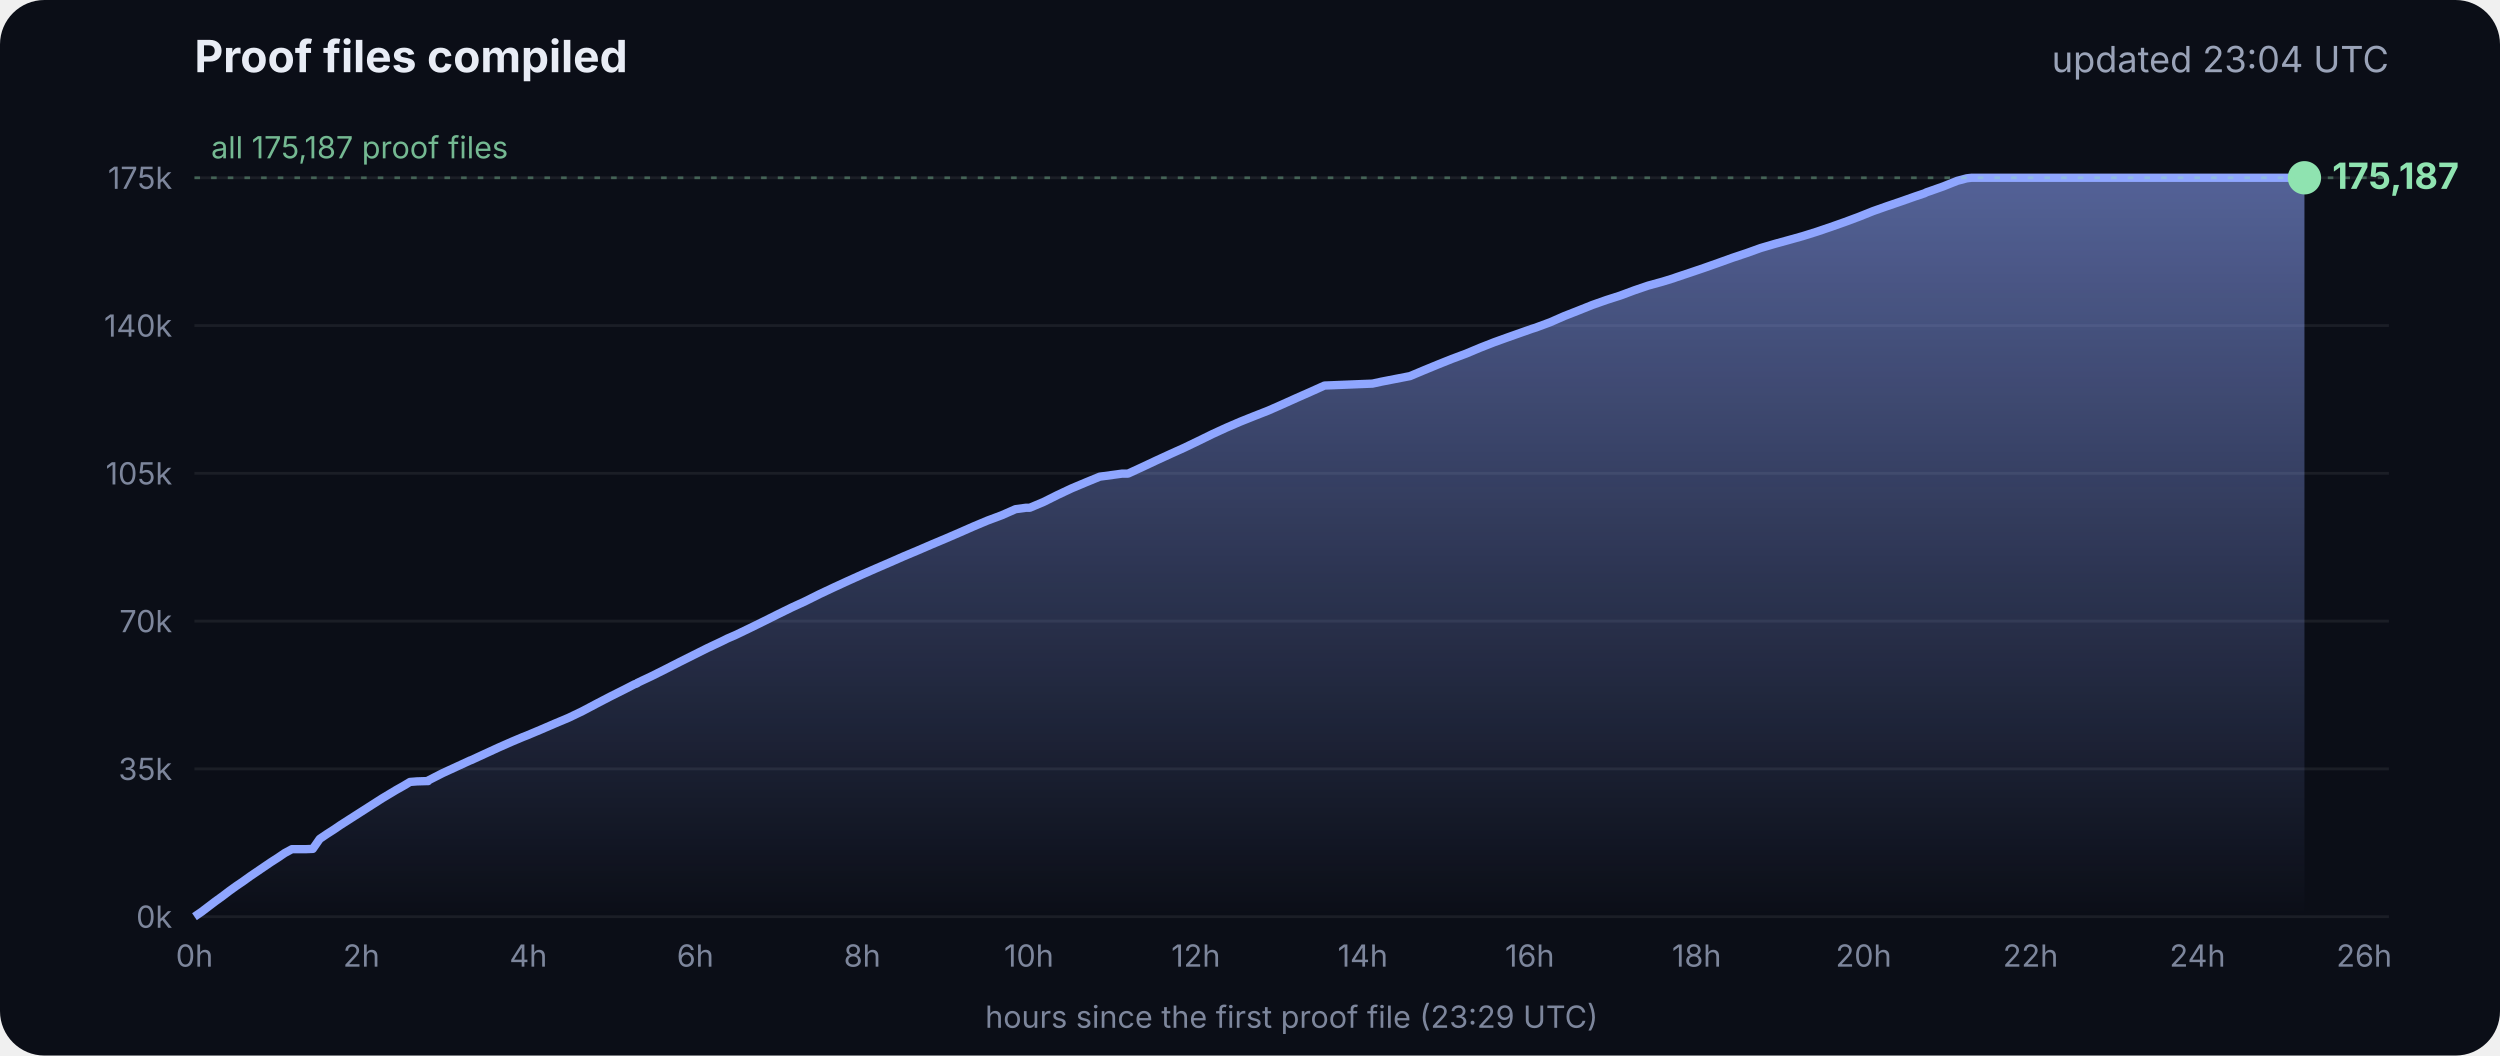
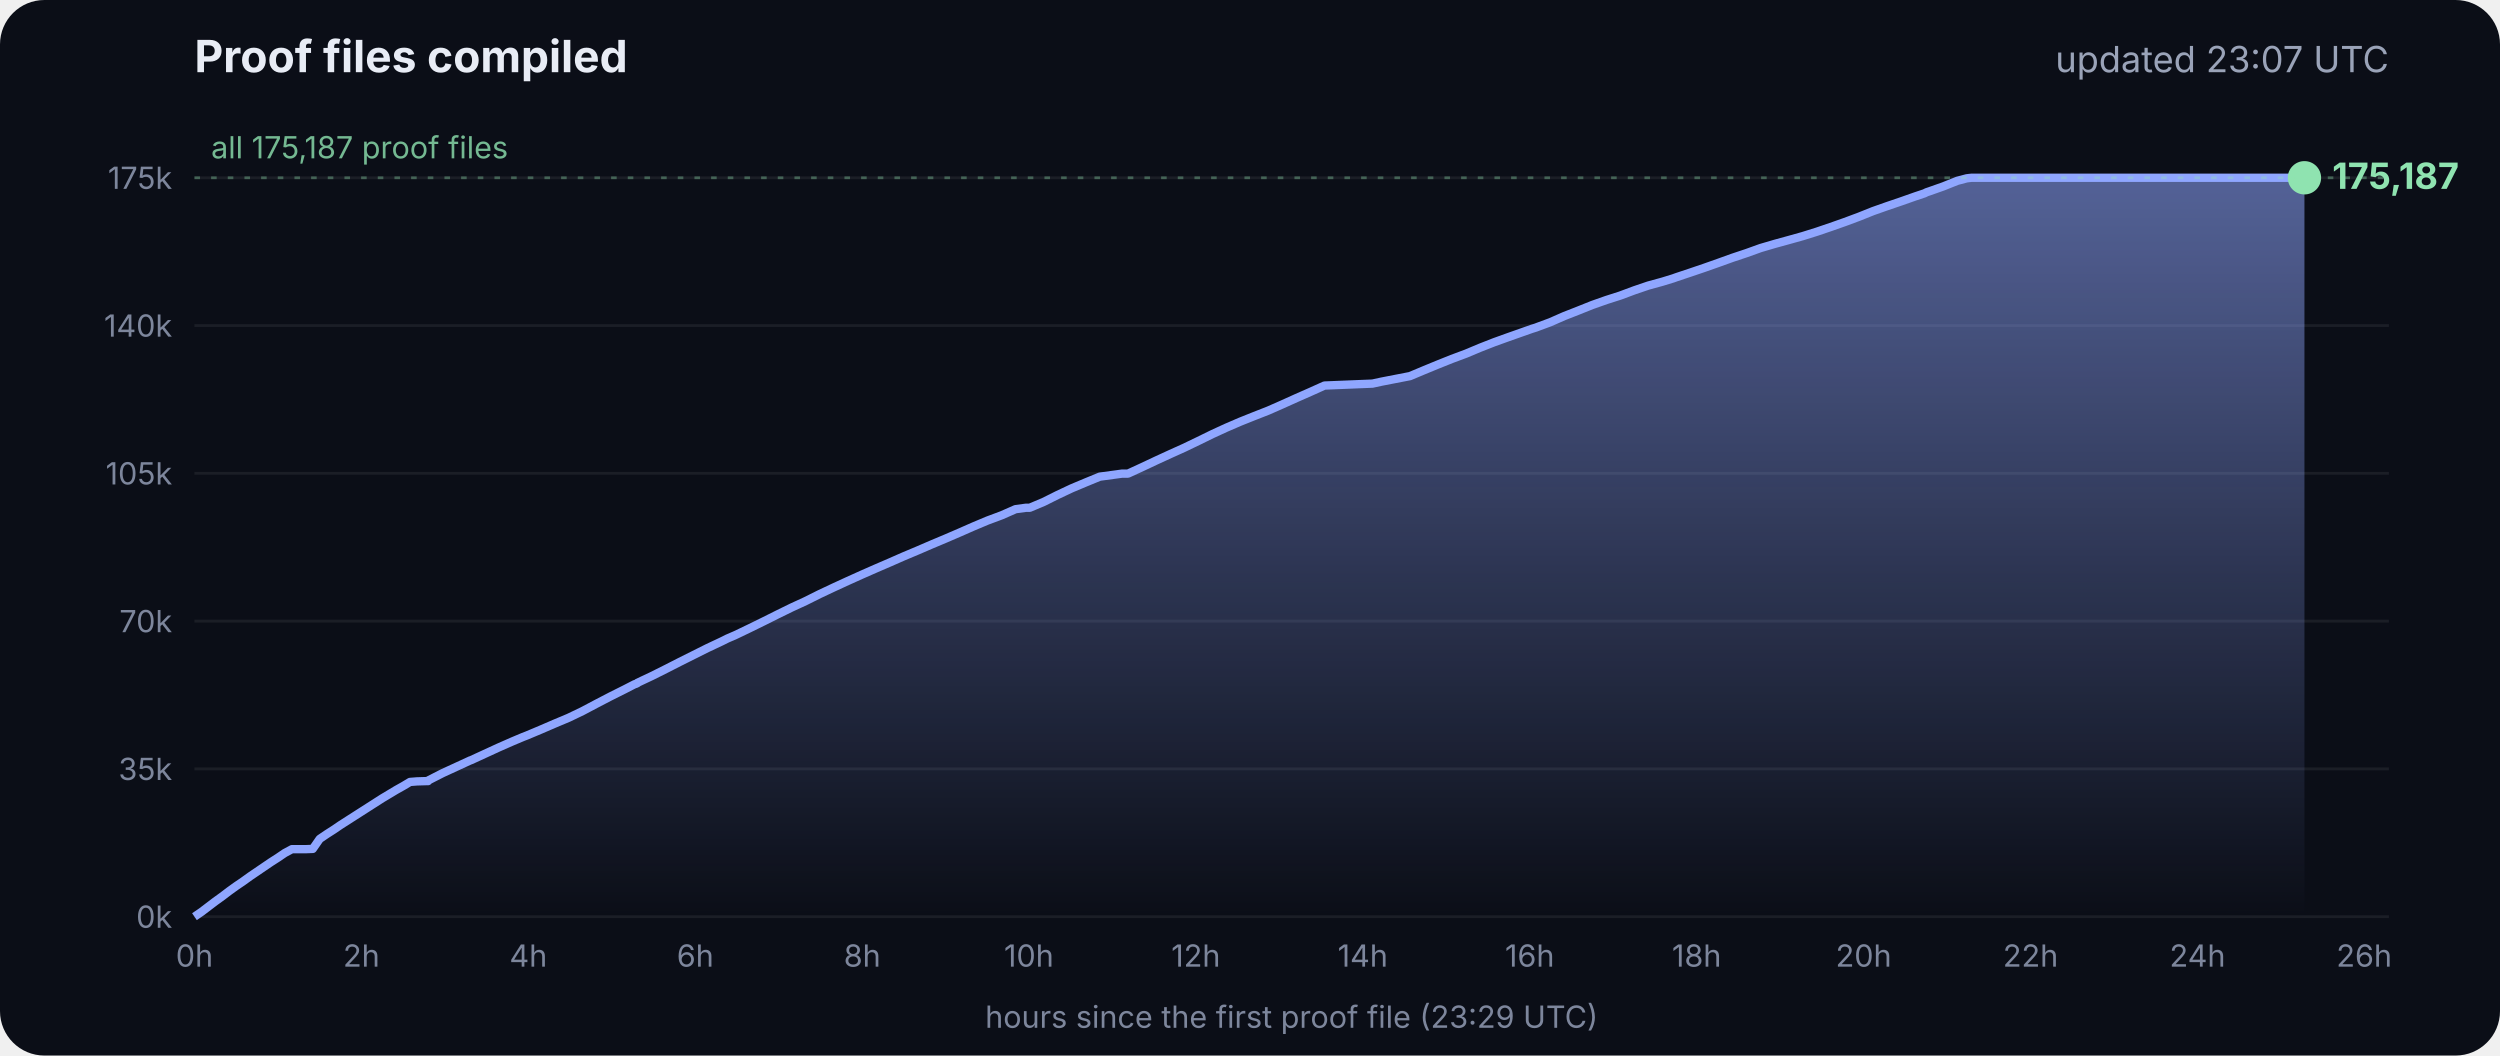
<svg xmlns="http://www.w3.org/2000/svg" viewBox="0 0 900 380" font-family="Inter, -apple-system, Segoe UI, sans-serif">
  <defs>
    <linearGradient id="g" x1="0" y1="0" x2="0" y2="1">
      <stop offset="0" stop-color="#8fa6ff" stop-opacity=".55" />
      <stop offset="1" stop-color="#8fa6ff" stop-opacity="0" />
    </linearGradient>
  </defs>
  <rect width="900" height="380" rx="16" fill="#0b0e17" />
  <text x="70" y="26" fill="#e8ecf5" font-size="16" font-weight="700">Proof files compiled</text>
-   <text x="860" y="26" fill="#9aa3b8" font-size="13" text-anchor="end">updated 23:04 UTC</text>
+   <text x="860" y="26" fill="#9aa3b8" font-size="13" text-anchor="end">updated 23:07 UTC</text>
  <line x1="70" x2="860" y1="330.0" y2="330.0" stroke="#ffffff" stroke-opacity=".07" />
  <text x="62" y="334.0" fill="#7d869c" font-size="11" text-anchor="end">0k</text>
  <line x1="70" x2="860" y1="276.8" y2="276.8" stroke="#ffffff" stroke-opacity=".07" />
  <text x="62" y="280.8" fill="#7d869c" font-size="11" text-anchor="end">35k</text>
  <line x1="70" x2="860" y1="223.6" y2="223.6" stroke="#ffffff" stroke-opacity=".07" />
  <text x="62" y="227.6" fill="#7d869c" font-size="11" text-anchor="end">70k</text>
  <line x1="70" x2="860" y1="170.4" y2="170.4" stroke="#ffffff" stroke-opacity=".07" />
  <text x="62" y="174.4" fill="#7d869c" font-size="11" text-anchor="end">105k</text>
  <line x1="70" x2="860" y1="117.2" y2="117.2" stroke="#ffffff" stroke-opacity=".07" />
  <text x="62" y="121.2" fill="#7d869c" font-size="11" text-anchor="end">140k</text>
  <line x1="70" x2="860" y1="64.0" y2="64.0" stroke="#ffffff" stroke-opacity=".07" />
  <text x="62" y="68.0" fill="#7d869c" font-size="11" text-anchor="end">175k</text>
  <text x="70.0" y="348" fill="#7d869c" font-size="11" text-anchor="middle">0h</text>
  <text x="130.1" y="348" fill="#7d869c" font-size="11" text-anchor="middle">2h</text>
  <text x="190.2" y="348" fill="#7d869c" font-size="11" text-anchor="middle">4h</text>
  <text x="250.3" y="348" fill="#7d869c" font-size="11" text-anchor="middle">6h</text>
  <text x="310.4" y="348" fill="#7d869c" font-size="11" text-anchor="middle">8h</text>
  <text x="370.4" y="348" fill="#7d869c" font-size="11" text-anchor="middle">10h</text>
  <text x="430.5" y="348" fill="#7d869c" font-size="11" text-anchor="middle">12h</text>
  <text x="490.6" y="348" fill="#7d869c" font-size="11" text-anchor="middle">14h</text>
  <text x="550.7" y="348" fill="#7d869c" font-size="11" text-anchor="middle">16h</text>
  <text x="610.8" y="348" fill="#7d869c" font-size="11" text-anchor="middle">18h</text>
  <text x="670.9" y="348" fill="#7d869c" font-size="11" text-anchor="middle">20h</text>
  <text x="731.0" y="348" fill="#7d869c" font-size="11" text-anchor="middle">22h</text>
  <text x="791.1" y="348" fill="#7d869c" font-size="11" text-anchor="middle">24h</text>
  <text x="851.1" y="348" fill="#7d869c" font-size="11" text-anchor="middle">26h</text>
  <polygon points="70.0,330.0 70.0,330.0 72.5,328.3 75.0,326.4 77.5,324.5 80.0,322.7 82.5,320.8 85.0,319.0 87.5,317.3 90.0,315.5 92.5,313.8 95.0,312.1 97.5,310.4 100.0,308.8 102.5,307.1 105.1,305.7 107.6,305.7 110.1,305.7 112.6,305.6 115.1,302.0 117.6,300.3 120.1,298.7 122.6,297.0 125.1,295.4 127.6,293.8 130.1,292.2 132.6,290.6 135.1,289.0 137.6,287.4 140.1,285.9 142.6,284.4 145.1,283.0 147.6,281.5 150.1,281.3 153.5,281.2 153.7,281.2 154.1,281.2 154.3,280.9 159.4,278.3 164.4,276.0 169.4,273.7 169.5,273.7 174.5,271.4 179.5,269.1 184.5,266.9 188.3,265.3 189.6,264.8 194.6,262.7 199.7,260.5 204.7,258.4 209.7,256.0 214.8,253.3 219.8,250.7 224.8,248.2 228.5,246.3 228.9,246.2 229.5,245.9 229.5,245.8 234.6,243.4 239.6,240.9 244.7,238.3 249.7,235.8 254.7,233.3 259.8,230.9 261.8,229.9 264.8,228.6 269.8,226.2 274.9,223.7 279.9,221.2 285.0,218.7 290.0,216.4 295.0,213.9 300.1,211.5 305.1,209.2 310.2,206.9 315.2,204.7 320.3,202.5 325.3,200.3 330.3,198.2 335.4,196.0 340.4,193.9 345.5,191.7 350.5,189.5 355.5,187.4 360.6,185.5 365.6,183.3 369.3,182.8 370.7,182.8 375.7,180.7 380.7,178.2 385.8,175.8 390.8,173.7 395.9,171.6 404.0,170.5 406.1,170.5 411.1,168.2 416.2,165.8 421.2,163.5 426.3,161.2 431.3,158.8 436.4,156.3 441.4,154.0 446.5,151.8 451.5,149.8 456.6,147.8 461.6,145.6 466.7,143.3 471.7,141.1 476.8,138.8 494.1,138.1 497.3,137.4 507.6,135.4 512.6,133.3 517.7,131.2 522.7,129.2 527.8,127.3 532.8,125.2 537.9,123.2 542.9,121.4 548.0,119.6 551.4,118.4 553.0,117.9 553.5,117.7 558.1,116.0 563.1,113.8 568.2,111.8 573.2,109.8 578.3,108.0 583.3,106.4 588.4,104.5 593.4,102.8 598.5,101.4 602.4,100.2 603.5,99.8 608.6,98.1 613.6,96.4 618.7,94.6 623.7,92.8 628.8,91.1 633.8,89.3 635.5,88.8 638.9,87.8 644.0,86.4 649.0,85.0 654.1,83.4 659.1,81.7 664.2,79.9 669.3,78.0 674.3,76.0 679.4,74.2 684.4,72.5 689.5,70.7 692.8,69.6 693.6,69.2 694.5,68.9 699.6,67.1 704.6,65.1 708.0,64.2 708.8,64.1 709.7,64.0 713.4,64.0 715.2,64.0 718.5,64.0 723.5,64.0 728.6,64.0 733.7,64.0 738.7,64.0 743.7,64.0 748.8,64.0 753.9,64.0 758.9,64.0 764.0,64.0 769.0,64.0 774.1,64.0 779.1,64.0 784.2,64.0 789.2,64.0 794.3,64.0 797.0,64.0 798.2,64.0 799.3,64.0 804.4,64.0 809.4,64.0 814.5,64.0 818.9,64.0 819.1,64.0 819.5,64.0 822.0,64.0 824.6,64.0 826.0,64.0 826.0,64.0 826.4,64.0 828.9,64.0 829.2,64.0 829.6,64.0 829.6,330.0" fill="url(#g)" />
  <polyline points="70.0,330.0 72.5,328.3 75.0,326.4 77.5,324.5 80.0,322.7 82.5,320.8 85.0,319.0 87.5,317.3 90.0,315.5 92.5,313.8 95.0,312.1 97.5,310.4 100.0,308.8 102.5,307.1 105.1,305.7 107.6,305.7 110.1,305.7 112.6,305.6 115.1,302.0 117.6,300.3 120.1,298.7 122.6,297.0 125.1,295.4 127.6,293.8 130.1,292.2 132.6,290.6 135.1,289.0 137.6,287.4 140.1,285.9 142.6,284.4 145.1,283.0 147.6,281.5 150.1,281.3 153.5,281.2 153.7,281.2 154.1,281.2 154.3,280.9 159.4,278.3 164.4,276.0 169.4,273.7 169.5,273.7 174.5,271.4 179.5,269.1 184.5,266.9 188.3,265.3 189.6,264.8 194.6,262.7 199.7,260.5 204.7,258.4 209.7,256.0 214.8,253.3 219.8,250.7 224.8,248.2 228.5,246.3 228.9,246.2 229.5,245.9 229.5,245.8 234.6,243.4 239.6,240.9 244.7,238.3 249.7,235.8 254.7,233.3 259.8,230.9 261.8,229.9 264.8,228.6 269.8,226.2 274.9,223.7 279.9,221.2 285.0,218.7 290.0,216.4 295.0,213.9 300.1,211.5 305.1,209.2 310.2,206.9 315.2,204.7 320.3,202.5 325.3,200.3 330.3,198.2 335.4,196.0 340.4,193.9 345.5,191.7 350.5,189.5 355.5,187.4 360.6,185.5 365.6,183.3 369.3,182.8 370.7,182.8 375.7,180.7 380.7,178.2 385.8,175.8 390.8,173.7 395.9,171.6 404.0,170.5 406.1,170.5 411.1,168.2 416.2,165.8 421.2,163.5 426.3,161.2 431.3,158.8 436.4,156.3 441.4,154.0 446.5,151.8 451.5,149.8 456.6,147.8 461.6,145.6 466.7,143.3 471.7,141.1 476.8,138.8 494.1,138.1 497.3,137.4 507.6,135.4 512.6,133.3 517.7,131.2 522.7,129.2 527.8,127.3 532.8,125.2 537.9,123.2 542.9,121.4 548.0,119.6 551.4,118.4 553.0,117.9 553.5,117.7 558.1,116.0 563.1,113.8 568.2,111.8 573.2,109.8 578.3,108.0 583.3,106.4 588.4,104.5 593.4,102.8 598.5,101.4 602.4,100.2 603.5,99.8 608.6,98.1 613.6,96.4 618.7,94.6 623.7,92.8 628.8,91.1 633.8,89.3 635.5,88.8 638.9,87.8 644.0,86.4 649.0,85.0 654.1,83.4 659.1,81.7 664.2,79.9 669.3,78.0 674.3,76.0 679.4,74.2 684.4,72.5 689.5,70.7 692.8,69.6 693.6,69.2 694.5,68.9 699.6,67.1 704.6,65.1 708.0,64.2 708.8,64.1 709.7,64.0 713.4,64.0 715.2,64.0 718.5,64.0 723.5,64.0 728.6,64.0 733.7,64.0 738.7,64.0 743.7,64.0 748.8,64.0 753.9,64.0 758.9,64.0 764.0,64.0 769.0,64.0 774.1,64.0 779.1,64.0 784.2,64.0 789.2,64.0 794.3,64.0 797.0,64.0 798.2,64.0 799.3,64.0 804.4,64.0 809.4,64.0 814.5,64.0 818.9,64.0 819.1,64.0 819.5,64.0 822.0,64.0 824.6,64.0 826.0,64.0 826.0,64.0 826.4,64.0 828.9,64.0 829.2,64.0 829.6,64.0" fill="none" stroke="#8fa6ff" stroke-width="3" stroke-linejoin="round" />
  <circle cx="829.6" cy="64.0" r="6" fill="#8fe3b0" />
  <text x="839.6" y="68.0" fill="#8fe3b0" font-size="13" font-weight="700">175,187</text>
  <line x1="70" x2="860" y1="64.0" y2="64.0" stroke="#8fe3b0" stroke-opacity=".35" stroke-dasharray="2 4" />
  <text x="76" y="57.0" fill="#8fe3b0" fill-opacity=".8" font-size="11">all 175,187 proof files</text>
  <text x="465" y="370" fill="#7d869c" font-size="11" text-anchor="middle">hours since the first proof file (23:29 UTC)</text>
</svg>
